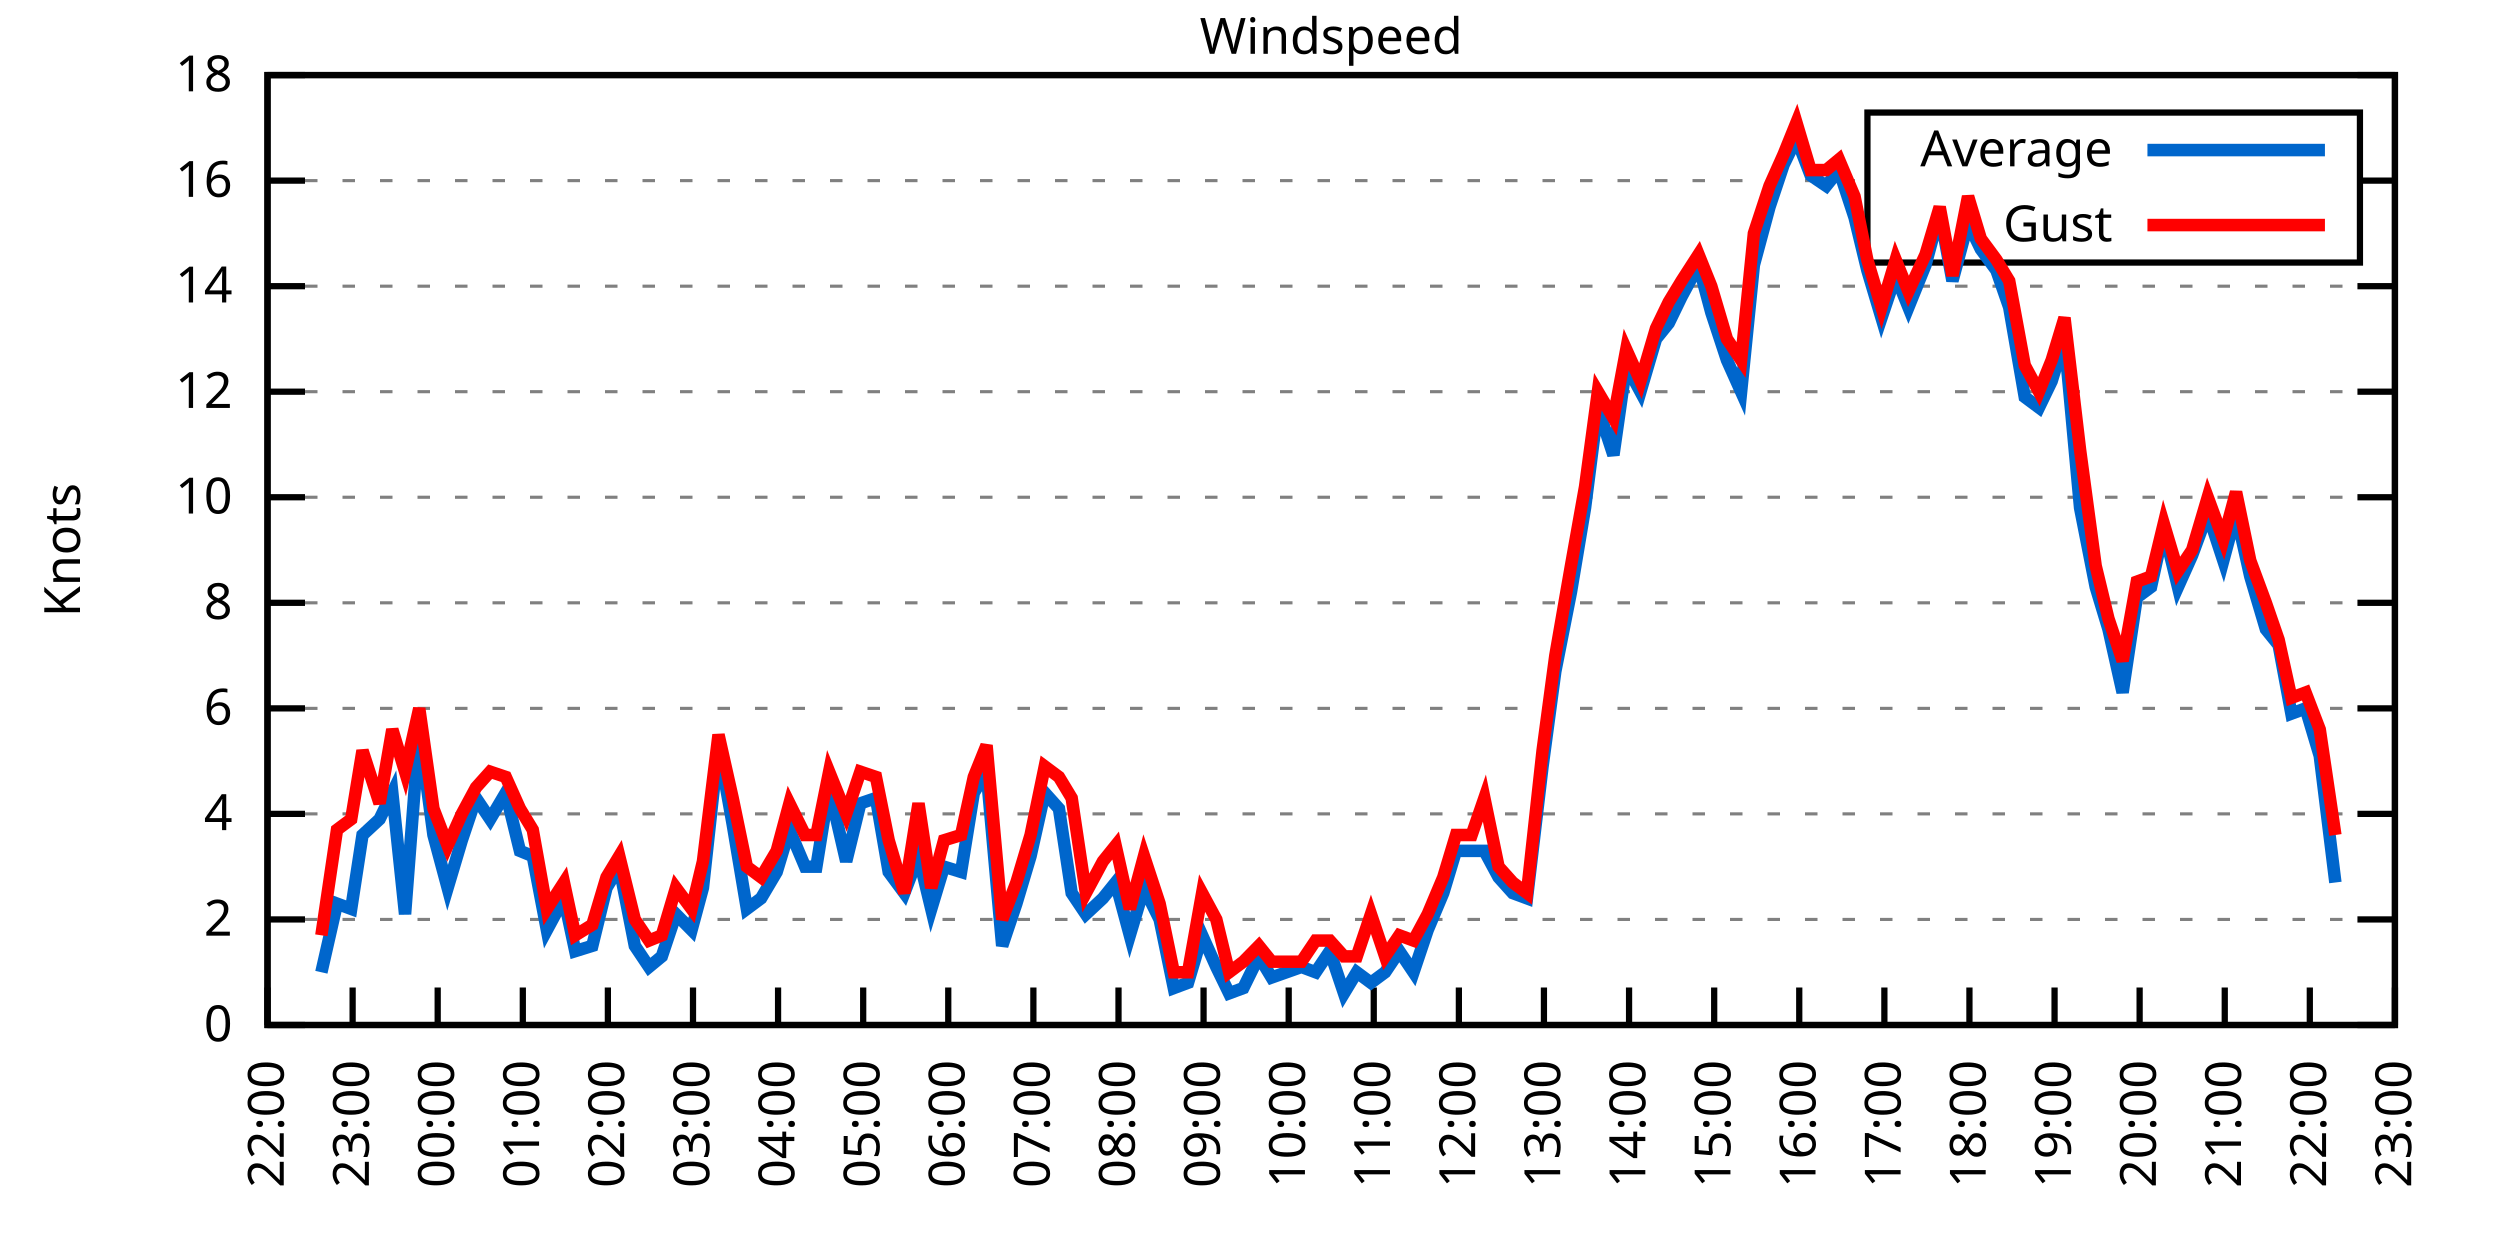
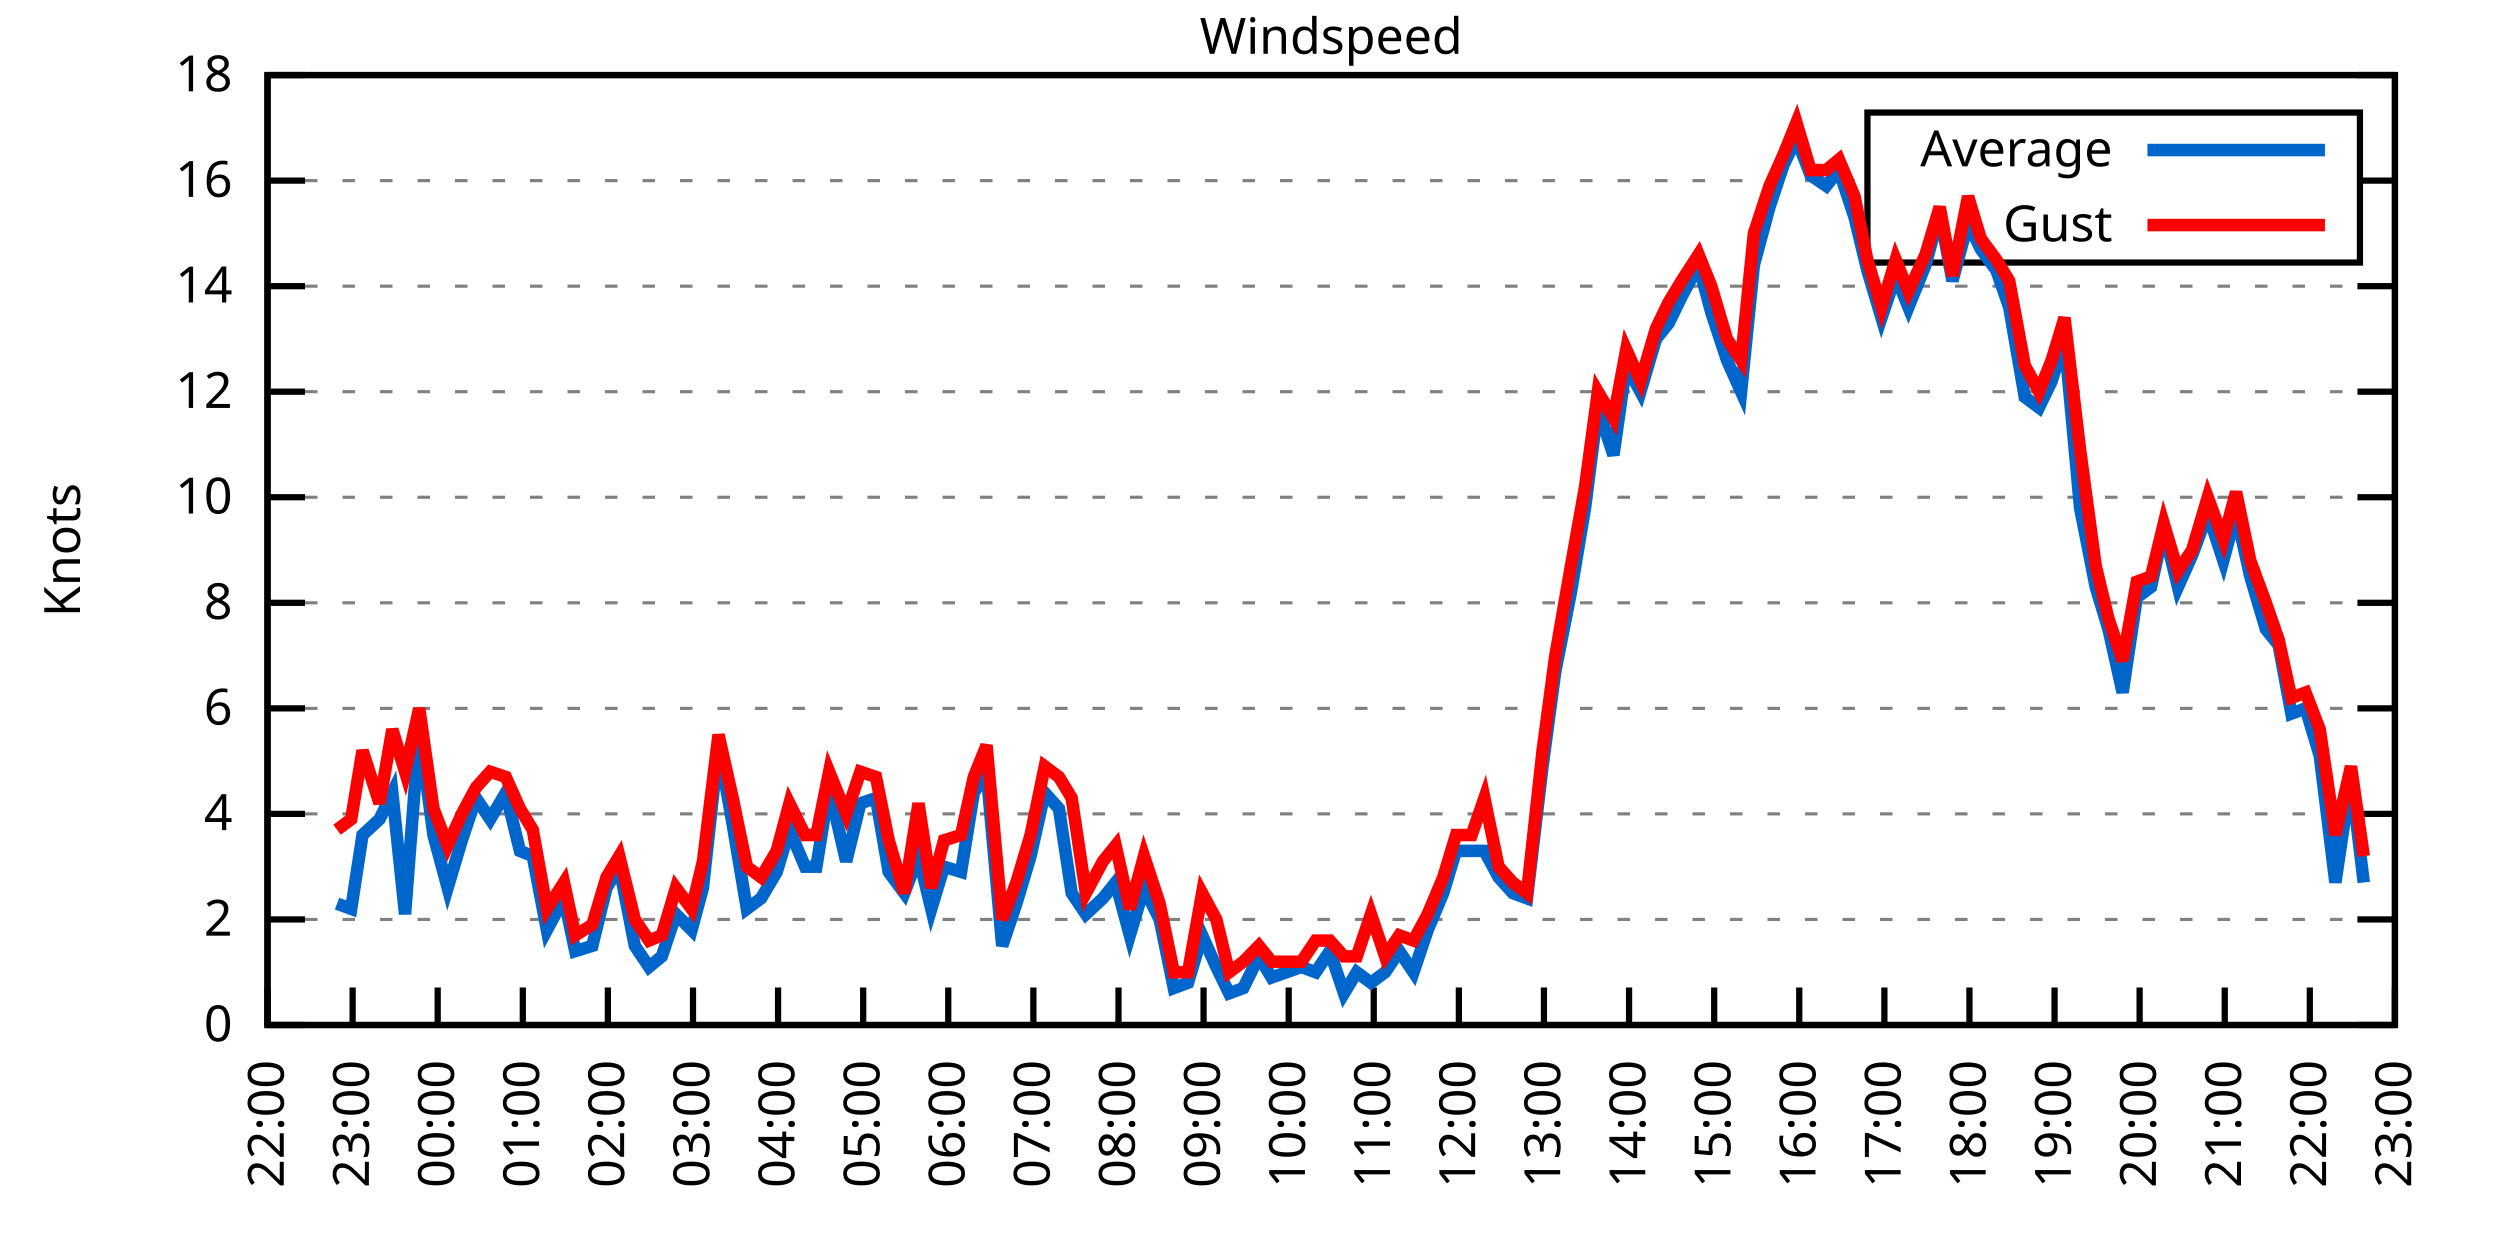
<svg xmlns="http://www.w3.org/2000/svg" xmlns:xlink="http://www.w3.org/1999/xlink" width="400" height="200" viewBox="0 0 400 200">
  <g id="gnuplot_canvas">
    <rect x="0" y="0" width="400" height="200" fill="none" />
    <defs>
      <circle id="gpDot" r="0.5" stroke-width="0.5" stroke="currentColor" />
      <path id="gpPt0" stroke-width="0.333" stroke="currentColor" d="M-1,0 h2 M0,-1 v2" />
      <path id="gpPt1" stroke-width="0.333" stroke="currentColor" d="M-1,-1 L1,1 M1,-1 L-1,1" />
      <path id="gpPt2" stroke-width="0.333" stroke="currentColor" d="M-1,0 L1,0 M0,-1 L0,1 M-1,-1 L1,1 M-1,1 L1,-1" />
      <rect id="gpPt3" stroke-width="0.333" stroke="currentColor" x="-1" y="-1" width="2" height="2" />
      <rect id="gpPt4" stroke-width="0.333" stroke="currentColor" fill="currentColor" x="-1" y="-1" width="2" height="2" />
      <circle id="gpPt5" stroke-width="0.333" stroke="currentColor" cx="0" cy="0" r="1" />
      <use xlink:href="#gpPt5" id="gpPt6" fill="currentColor" stroke="none" />
      <path id="gpPt7" stroke-width="0.333" stroke="currentColor" d="M0,-1.33 L-1.33,0.67 L1.33,0.67 z" />
      <use xlink:href="#gpPt7" id="gpPt8" fill="currentColor" stroke="none" />
      <use xlink:href="#gpPt7" id="gpPt9" stroke="currentColor" transform="rotate(180)" />
      <use xlink:href="#gpPt9" id="gpPt10" fill="currentColor" stroke="none" />
      <use xlink:href="#gpPt3" id="gpPt11" stroke="currentColor" transform="rotate(45)" />
      <use xlink:href="#gpPt11" id="gpPt12" fill="currentColor" stroke="none" />
      <path id="gpPt13" stroke-width="0.333" stroke="currentColor" d="M0,1.330 L1.265,0.411 L0.782,-1.067 L-0.782,-1.076 L-1.265,0.411 z" />
      <use xlink:href="#gpPt13" id="gpPt14" fill="currentColor" stroke="none" />
      <filter id="textbox" filterUnits="objectBoundingBox" x="0" y="0" height="1" width="1">
        <feFlood flood-color="white" flood-opacity="1" result="bgnd" />
        <feComposite in="SourceGraphic" in2="bgnd" operator="atop" />
      </filter>
      <filter id="greybox" filterUnits="objectBoundingBox" x="0" y="0" height="1" width="1">
        <feFlood flood-color="lightgrey" flood-opacity="1" result="grey" />
        <feComposite in="SourceGraphic" in2="grey" operator="atop" />
      </filter>
    </defs>
    <g fill="none" color="white" stroke="currentColor" stroke-width="1.00" stroke-linecap="butt" stroke-linejoin="miter">
</g>
    <g fill="none" color="black" stroke="currentColor" stroke-width="1.00" stroke-linecap="butt" stroke-linejoin="miter">
      <g stroke="none" shape-rendering="crispEdges">
        <polygon fill="rgb(255, 255, 255)" points="42.80,164.00 383.18,164.00 383.18,12.02 42.80,12.02 " />
      </g>
    </g>
    <g fill="none" color="black" stroke="currentColor" stroke-width="1.00" stroke-linecap="butt" stroke-linejoin="miter">
</g>
    <g fill="none" color="black" stroke="black" stroke-width="0.50" stroke-linecap="butt" stroke-linejoin="miter">
</g>
    <g fill="none" color="gray" stroke="currentColor" stroke-width="0.50" stroke-linecap="butt" stroke-linejoin="miter">
      <path stroke="gray" stroke-dasharray="2,4" class="gridline" d="M42.80,164.00 L383.19,164.00  " />
    </g>
    <g fill="none" color="gray" stroke="gray" stroke-width="1.00" stroke-linecap="butt" stroke-linejoin="miter">
</g>
    <g fill="none" color="black" stroke="currentColor" stroke-width="1.00" stroke-linecap="butt" stroke-linejoin="miter">
      <path stroke="black" d="M42.80,164.00 L48.80,164.00 M383.19,164.00 L377.19,164.00  " />
      <g transform="translate(37.20,166.60)" stroke="none" fill="black" font-family="Sans" font-size="8.00" text-anchor="end">
        <text>
          <tspan font-family="Sans"> 0</tspan>
        </text>
      </g>
    </g>
    <g fill="none" color="black" stroke="currentColor" stroke-width="1.00" stroke-linecap="butt" stroke-linejoin="miter">
</g>
    <g fill="none" color="black" stroke="black" stroke-width="0.50" stroke-linecap="butt" stroke-linejoin="miter">
</g>
    <g fill="none" color="gray" stroke="currentColor" stroke-width="0.50" stroke-linecap="butt" stroke-linejoin="miter">
      <path stroke="gray" stroke-dasharray="2,4" class="gridline" d="M42.80,147.11 L383.19,147.11  " />
    </g>
    <g fill="none" color="gray" stroke="gray" stroke-width="1.00" stroke-linecap="butt" stroke-linejoin="miter">
</g>
    <g fill="none" color="black" stroke="currentColor" stroke-width="1.00" stroke-linecap="butt" stroke-linejoin="miter">
      <path stroke="black" d="M42.80,147.11 L48.80,147.11 M383.19,147.11 L377.19,147.11  " />
      <g transform="translate(37.20,149.71)" stroke="none" fill="black" font-family="Sans" font-size="8.00" text-anchor="end">
        <text>
          <tspan font-family="Sans"> 2</tspan>
        </text>
      </g>
    </g>
    <g fill="none" color="black" stroke="currentColor" stroke-width="1.00" stroke-linecap="butt" stroke-linejoin="miter">
</g>
    <g fill="none" color="black" stroke="black" stroke-width="0.50" stroke-linecap="butt" stroke-linejoin="miter">
</g>
    <g fill="none" color="gray" stroke="currentColor" stroke-width="0.50" stroke-linecap="butt" stroke-linejoin="miter">
      <path stroke="gray" stroke-dasharray="2,4" class="gridline" d="M42.80,130.22 L383.19,130.22  " />
    </g>
    <g fill="none" color="gray" stroke="gray" stroke-width="1.00" stroke-linecap="butt" stroke-linejoin="miter">
</g>
    <g fill="none" color="black" stroke="currentColor" stroke-width="1.00" stroke-linecap="butt" stroke-linejoin="miter">
      <path stroke="black" d="M42.80,130.22 L48.80,130.22 M383.19,130.22 L377.19,130.22  " />
      <g transform="translate(37.20,132.82)" stroke="none" fill="black" font-family="Sans" font-size="8.00" text-anchor="end">
        <text>
          <tspan font-family="Sans"> 4</tspan>
        </text>
      </g>
    </g>
    <g fill="none" color="black" stroke="currentColor" stroke-width="1.00" stroke-linecap="butt" stroke-linejoin="miter">
</g>
    <g fill="none" color="black" stroke="black" stroke-width="0.50" stroke-linecap="butt" stroke-linejoin="miter">
</g>
    <g fill="none" color="gray" stroke="currentColor" stroke-width="0.50" stroke-linecap="butt" stroke-linejoin="miter">
      <path stroke="gray" stroke-dasharray="2,4" class="gridline" d="M42.80,113.34 L383.19,113.34  " />
    </g>
    <g fill="none" color="gray" stroke="gray" stroke-width="1.00" stroke-linecap="butt" stroke-linejoin="miter">
</g>
    <g fill="none" color="black" stroke="currentColor" stroke-width="1.00" stroke-linecap="butt" stroke-linejoin="miter">
      <path stroke="black" d="M42.80,113.34 L48.80,113.34 M383.19,113.34 L377.19,113.34  " />
      <g transform="translate(37.20,115.94)" stroke="none" fill="black" font-family="Sans" font-size="8.00" text-anchor="end">
        <text>
          <tspan font-family="Sans"> 6</tspan>
        </text>
      </g>
    </g>
    <g fill="none" color="black" stroke="currentColor" stroke-width="1.00" stroke-linecap="butt" stroke-linejoin="miter">
</g>
    <g fill="none" color="black" stroke="black" stroke-width="0.50" stroke-linecap="butt" stroke-linejoin="miter">
</g>
    <g fill="none" color="gray" stroke="currentColor" stroke-width="0.50" stroke-linecap="butt" stroke-linejoin="miter">
      <path stroke="gray" stroke-dasharray="2,4" class="gridline" d="M42.80,96.45 L383.19,96.45  " />
    </g>
    <g fill="none" color="gray" stroke="gray" stroke-width="1.00" stroke-linecap="butt" stroke-linejoin="miter">
</g>
    <g fill="none" color="black" stroke="currentColor" stroke-width="1.00" stroke-linecap="butt" stroke-linejoin="miter">
      <path stroke="black" d="M42.80,96.45 L48.80,96.45 M383.19,96.45 L377.19,96.45  " />
      <g transform="translate(37.20,99.05)" stroke="none" fill="black" font-family="Sans" font-size="8.00" text-anchor="end">
        <text>
          <tspan font-family="Sans"> 8</tspan>
        </text>
      </g>
    </g>
    <g fill="none" color="black" stroke="currentColor" stroke-width="1.00" stroke-linecap="butt" stroke-linejoin="miter">
</g>
    <g fill="none" color="black" stroke="black" stroke-width="0.50" stroke-linecap="butt" stroke-linejoin="miter">
</g>
    <g fill="none" color="gray" stroke="currentColor" stroke-width="0.50" stroke-linecap="butt" stroke-linejoin="miter">
      <path stroke="gray" stroke-dasharray="2,4" class="gridline" d="M42.80,79.56 L383.19,79.56  " />
    </g>
    <g fill="none" color="gray" stroke="gray" stroke-width="1.00" stroke-linecap="butt" stroke-linejoin="miter">
</g>
    <g fill="none" color="black" stroke="currentColor" stroke-width="1.00" stroke-linecap="butt" stroke-linejoin="miter">
      <path stroke="black" d="M42.80,79.56 L48.80,79.56 M383.19,79.56 L377.19,79.56  " />
      <g transform="translate(37.20,82.16)" stroke="none" fill="black" font-family="Sans" font-size="8.00" text-anchor="end">
        <text>
          <tspan font-family="Sans"> 10</tspan>
        </text>
      </g>
    </g>
    <g fill="none" color="black" stroke="currentColor" stroke-width="1.00" stroke-linecap="butt" stroke-linejoin="miter">
</g>
    <g fill="none" color="black" stroke="black" stroke-width="0.50" stroke-linecap="butt" stroke-linejoin="miter">
</g>
    <g fill="none" color="gray" stroke="currentColor" stroke-width="0.50" stroke-linecap="butt" stroke-linejoin="miter">
      <path stroke="gray" stroke-dasharray="2,4" class="gridline" d="M42.80,62.67 L383.19,62.67  " />
    </g>
    <g fill="none" color="gray" stroke="gray" stroke-width="1.00" stroke-linecap="butt" stroke-linejoin="miter">
</g>
    <g fill="none" color="black" stroke="currentColor" stroke-width="1.00" stroke-linecap="butt" stroke-linejoin="miter">
      <path stroke="black" d="M42.80,62.67 L48.80,62.67 M383.19,62.67 L377.19,62.67  " />
      <g transform="translate(37.20,65.27)" stroke="none" fill="black" font-family="Sans" font-size="8.00" text-anchor="end">
        <text>
          <tspan font-family="Sans"> 12</tspan>
        </text>
      </g>
    </g>
    <g fill="none" color="black" stroke="currentColor" stroke-width="1.00" stroke-linecap="butt" stroke-linejoin="miter">
</g>
    <g fill="none" color="black" stroke="black" stroke-width="0.50" stroke-linecap="butt" stroke-linejoin="miter">
</g>
    <g fill="none" color="gray" stroke="currentColor" stroke-width="0.50" stroke-linecap="butt" stroke-linejoin="miter">
      <path stroke="gray" stroke-dasharray="2,4" class="gridline" d="M42.80,45.79 L383.19,45.79  " />
    </g>
    <g fill="none" color="gray" stroke="gray" stroke-width="1.00" stroke-linecap="butt" stroke-linejoin="miter">
</g>
    <g fill="none" color="black" stroke="currentColor" stroke-width="1.00" stroke-linecap="butt" stroke-linejoin="miter">
      <path stroke="black" d="M42.80,45.79 L48.80,45.79 M383.19,45.79 L377.19,45.79  " />
      <g transform="translate(37.20,48.39)" stroke="none" fill="black" font-family="Sans" font-size="8.00" text-anchor="end">
        <text>
          <tspan font-family="Sans"> 14</tspan>
        </text>
      </g>
    </g>
    <g fill="none" color="black" stroke="currentColor" stroke-width="1.00" stroke-linecap="butt" stroke-linejoin="miter">
</g>
    <g fill="none" color="black" stroke="black" stroke-width="0.50" stroke-linecap="butt" stroke-linejoin="miter">
</g>
    <g fill="none" color="gray" stroke="currentColor" stroke-width="0.50" stroke-linecap="butt" stroke-linejoin="miter">
      <path stroke="gray" stroke-dasharray="2,4" class="gridline" d="M42.80,28.90 L298.79,28.90 M377.59,28.90 L383.19,28.90  " />
    </g>
    <g fill="none" color="gray" stroke="gray" stroke-width="1.00" stroke-linecap="butt" stroke-linejoin="miter">
</g>
    <g fill="none" color="black" stroke="currentColor" stroke-width="1.00" stroke-linecap="butt" stroke-linejoin="miter">
      <path stroke="black" d="M42.80,28.90 L48.80,28.90 M383.19,28.90 L377.19,28.90  " />
      <g transform="translate(37.20,31.50)" stroke="none" fill="black" font-family="Sans" font-size="8.00" text-anchor="end">
        <text>
          <tspan font-family="Sans"> 16</tspan>
        </text>
      </g>
    </g>
    <g fill="none" color="black" stroke="currentColor" stroke-width="1.00" stroke-linecap="butt" stroke-linejoin="miter">
</g>
    <g fill="none" color="black" stroke="black" stroke-width="0.50" stroke-linecap="butt" stroke-linejoin="miter">
</g>
    <g fill="none" color="gray" stroke="currentColor" stroke-width="0.50" stroke-linecap="butt" stroke-linejoin="miter">
      <path stroke="gray" stroke-dasharray="2,4" class="gridline" d="M42.80,12.01 L383.19,12.01  " />
    </g>
    <g fill="none" color="gray" stroke="gray" stroke-width="1.00" stroke-linecap="butt" stroke-linejoin="miter">
</g>
    <g fill="none" color="black" stroke="currentColor" stroke-width="1.00" stroke-linecap="butt" stroke-linejoin="miter">
      <path stroke="black" d="M42.80,12.01 L48.80,12.01 M383.19,12.01 L377.19,12.01  " />
      <g transform="translate(37.20,14.61)" stroke="none" fill="black" font-family="Sans" font-size="8.00" text-anchor="end">
        <text>
          <tspan font-family="Sans"> 18</tspan>
        </text>
      </g>
    </g>
    <g fill="none" color="black" stroke="currentColor" stroke-width="1.00" stroke-linecap="butt" stroke-linejoin="miter">
      <path stroke="black" d="M42.80,164.00 L42.80,158.00  " />
      <g transform="translate(45.40,169.60) rotate(270.00)" stroke="none" fill="black" font-family="Sans" font-size="8.00" text-anchor="end">
        <text>
          <tspan font-family="Sans">22:00</tspan>
        </text>
      </g>
    </g>
    <g fill="none" color="black" stroke="currentColor" stroke-width="1.00" stroke-linecap="butt" stroke-linejoin="miter">
      <path stroke="black" d="M56.42,164.00 L56.42,158.00  " />
      <g transform="translate(59.02,169.60) rotate(270.00)" stroke="none" fill="black" font-family="Sans" font-size="8.00" text-anchor="end">
        <text>
          <tspan font-family="Sans">23:00</tspan>
        </text>
      </g>
    </g>
    <g fill="none" color="black" stroke="currentColor" stroke-width="1.00" stroke-linecap="butt" stroke-linejoin="miter">
      <path stroke="black" d="M70.03,164.00 L70.03,158.00  " />
      <g transform="translate(72.63,169.60) rotate(270.00)" stroke="none" fill="black" font-family="Sans" font-size="8.00" text-anchor="end">
        <text>
          <tspan font-family="Sans">00:00</tspan>
        </text>
      </g>
    </g>
    <g fill="none" color="black" stroke="currentColor" stroke-width="1.00" stroke-linecap="butt" stroke-linejoin="miter">
      <path stroke="black" d="M83.65,164.00 L83.65,158.00  " />
      <g transform="translate(86.25,169.60) rotate(270.00)" stroke="none" fill="black" font-family="Sans" font-size="8.00" text-anchor="end">
        <text>
          <tspan font-family="Sans">01:00</tspan>
        </text>
      </g>
    </g>
    <g fill="none" color="black" stroke="currentColor" stroke-width="1.00" stroke-linecap="butt" stroke-linejoin="miter">
      <path stroke="black" d="M97.26,164.00 L97.26,158.00  " />
      <g transform="translate(99.86,169.60) rotate(270.00)" stroke="none" fill="black" font-family="Sans" font-size="8.00" text-anchor="end">
        <text>
          <tspan font-family="Sans">02:00</tspan>
        </text>
      </g>
    </g>
    <g fill="none" color="black" stroke="currentColor" stroke-width="1.00" stroke-linecap="butt" stroke-linejoin="miter">
      <path stroke="black" d="M110.88,164.00 L110.88,158.00  " />
      <g transform="translate(113.48,169.60) rotate(270.00)" stroke="none" fill="black" font-family="Sans" font-size="8.00" text-anchor="end">
        <text>
          <tspan font-family="Sans">03:00</tspan>
        </text>
      </g>
    </g>
    <g fill="none" color="black" stroke="currentColor" stroke-width="1.00" stroke-linecap="butt" stroke-linejoin="miter">
      <path stroke="black" d="M124.49,164.00 L124.49,158.00  " />
      <g transform="translate(127.09,169.60) rotate(270.00)" stroke="none" fill="black" font-family="Sans" font-size="8.00" text-anchor="end">
        <text>
          <tspan font-family="Sans">04:00</tspan>
        </text>
      </g>
    </g>
    <g fill="none" color="black" stroke="currentColor" stroke-width="1.00" stroke-linecap="butt" stroke-linejoin="miter">
      <path stroke="black" d="M138.11,164.00 L138.11,158.00  " />
      <g transform="translate(140.71,169.60) rotate(270.00)" stroke="none" fill="black" font-family="Sans" font-size="8.00" text-anchor="end">
        <text>
          <tspan font-family="Sans">05:00</tspan>
        </text>
      </g>
    </g>
    <g fill="none" color="black" stroke="currentColor" stroke-width="1.00" stroke-linecap="butt" stroke-linejoin="miter">
      <path stroke="black" d="M151.72,164.00 L151.72,158.00  " />
      <g transform="translate(154.32,169.60) rotate(270.00)" stroke="none" fill="black" font-family="Sans" font-size="8.00" text-anchor="end">
        <text>
          <tspan font-family="Sans">06:00</tspan>
        </text>
      </g>
    </g>
    <g fill="none" color="black" stroke="currentColor" stroke-width="1.00" stroke-linecap="butt" stroke-linejoin="miter">
      <path stroke="black" d="M165.34,164.00 L165.34,158.00  " />
      <g transform="translate(167.94,169.60) rotate(270.00)" stroke="none" fill="black" font-family="Sans" font-size="8.00" text-anchor="end">
        <text>
          <tspan font-family="Sans">07:00</tspan>
        </text>
      </g>
    </g>
    <g fill="none" color="black" stroke="currentColor" stroke-width="1.00" stroke-linecap="butt" stroke-linejoin="miter">
      <path stroke="black" d="M178.96,164.00 L178.96,158.00  " />
      <g transform="translate(181.56,169.60) rotate(270.00)" stroke="none" fill="black" font-family="Sans" font-size="8.00" text-anchor="end">
        <text>
          <tspan font-family="Sans">08:00</tspan>
        </text>
      </g>
    </g>
    <g fill="none" color="black" stroke="currentColor" stroke-width="1.00" stroke-linecap="butt" stroke-linejoin="miter">
      <path stroke="black" d="M192.57,164.00 L192.57,158.00  " />
      <g transform="translate(195.17,169.60) rotate(270.00)" stroke="none" fill="black" font-family="Sans" font-size="8.00" text-anchor="end">
        <text>
          <tspan font-family="Sans">09:00</tspan>
        </text>
      </g>
    </g>
    <g fill="none" color="black" stroke="currentColor" stroke-width="1.00" stroke-linecap="butt" stroke-linejoin="miter">
      <path stroke="black" d="M206.19,164.00 L206.19,158.00  " />
      <g transform="translate(208.79,169.60) rotate(270.00)" stroke="none" fill="black" font-family="Sans" font-size="8.00" text-anchor="end">
        <text>
          <tspan font-family="Sans">10:00</tspan>
        </text>
      </g>
    </g>
    <g fill="none" color="black" stroke="currentColor" stroke-width="1.00" stroke-linecap="butt" stroke-linejoin="miter">
      <path stroke="black" d="M219.80,164.00 L219.80,158.00  " />
      <g transform="translate(222.40,169.60) rotate(270.00)" stroke="none" fill="black" font-family="Sans" font-size="8.00" text-anchor="end">
        <text>
          <tspan font-family="Sans">11:00</tspan>
        </text>
      </g>
    </g>
    <g fill="none" color="black" stroke="currentColor" stroke-width="1.00" stroke-linecap="butt" stroke-linejoin="miter">
      <path stroke="black" d="M233.42,164.00 L233.42,158.00  " />
      <g transform="translate(236.02,169.60) rotate(270.00)" stroke="none" fill="black" font-family="Sans" font-size="8.00" text-anchor="end">
        <text>
          <tspan font-family="Sans">12:00</tspan>
        </text>
      </g>
    </g>
    <g fill="none" color="black" stroke="currentColor" stroke-width="1.00" stroke-linecap="butt" stroke-linejoin="miter">
      <path stroke="black" d="M247.03,164.00 L247.03,158.00  " />
      <g transform="translate(249.63,169.60) rotate(270.00)" stroke="none" fill="black" font-family="Sans" font-size="8.00" text-anchor="end">
        <text>
          <tspan font-family="Sans">13:00</tspan>
        </text>
      </g>
    </g>
    <g fill="none" color="black" stroke="currentColor" stroke-width="1.00" stroke-linecap="butt" stroke-linejoin="miter">
      <path stroke="black" d="M260.65,164.00 L260.65,158.00  " />
      <g transform="translate(263.25,169.60) rotate(270.00)" stroke="none" fill="black" font-family="Sans" font-size="8.00" text-anchor="end">
        <text>
          <tspan font-family="Sans">14:00</tspan>
        </text>
      </g>
    </g>
    <g fill="none" color="black" stroke="currentColor" stroke-width="1.00" stroke-linecap="butt" stroke-linejoin="miter">
      <path stroke="black" d="M274.27,164.00 L274.27,158.00  " />
      <g transform="translate(276.87,169.60) rotate(270.00)" stroke="none" fill="black" font-family="Sans" font-size="8.00" text-anchor="end">
        <text>
          <tspan font-family="Sans">15:00</tspan>
        </text>
      </g>
    </g>
    <g fill="none" color="black" stroke="currentColor" stroke-width="1.00" stroke-linecap="butt" stroke-linejoin="miter">
      <path stroke="black" d="M287.88,164.00 L287.88,158.00  " />
      <g transform="translate(290.48,169.60) rotate(270.00)" stroke="none" fill="black" font-family="Sans" font-size="8.00" text-anchor="end">
        <text>
          <tspan font-family="Sans">16:00</tspan>
        </text>
      </g>
    </g>
    <g fill="none" color="black" stroke="currentColor" stroke-width="1.00" stroke-linecap="butt" stroke-linejoin="miter">
      <path stroke="black" d="M301.50,164.00 L301.50,158.00  " />
      <g transform="translate(304.10,169.60) rotate(270.00)" stroke="none" fill="black" font-family="Sans" font-size="8.00" text-anchor="end">
        <text>
          <tspan font-family="Sans">17:00</tspan>
        </text>
      </g>
    </g>
    <g fill="none" color="black" stroke="currentColor" stroke-width="1.00" stroke-linecap="butt" stroke-linejoin="miter">
      <path stroke="black" d="M315.11,164.00 L315.11,158.00  " />
      <g transform="translate(317.71,169.60) rotate(270.00)" stroke="none" fill="black" font-family="Sans" font-size="8.00" text-anchor="end">
        <text>
          <tspan font-family="Sans">18:00</tspan>
        </text>
      </g>
    </g>
    <g fill="none" color="black" stroke="currentColor" stroke-width="1.00" stroke-linecap="butt" stroke-linejoin="miter">
      <path stroke="black" d="M328.73,164.00 L328.73,158.00  " />
      <g transform="translate(331.33,169.60) rotate(270.00)" stroke="none" fill="black" font-family="Sans" font-size="8.00" text-anchor="end">
        <text>
          <tspan font-family="Sans">19:00</tspan>
        </text>
      </g>
    </g>
    <g fill="none" color="black" stroke="currentColor" stroke-width="1.00" stroke-linecap="butt" stroke-linejoin="miter">
      <path stroke="black" d="M342.34,164.00 L342.34,158.00  " />
      <g transform="translate(344.94,169.60) rotate(270.00)" stroke="none" fill="black" font-family="Sans" font-size="8.00" text-anchor="end">
        <text>
          <tspan font-family="Sans">20:00</tspan>
        </text>
      </g>
    </g>
    <g fill="none" color="black" stroke="currentColor" stroke-width="1.00" stroke-linecap="butt" stroke-linejoin="miter">
      <path stroke="black" d="M355.96,164.00 L355.96,158.00  " />
      <g transform="translate(358.56,169.60) rotate(270.00)" stroke="none" fill="black" font-family="Sans" font-size="8.00" text-anchor="end">
        <text>
          <tspan font-family="Sans">21:00</tspan>
        </text>
      </g>
    </g>
    <g fill="none" color="black" stroke="currentColor" stroke-width="1.00" stroke-linecap="butt" stroke-linejoin="miter">
      <path stroke="black" d="M369.57,164.00 L369.57,158.00  " />
      <g transform="translate(372.17,169.60) rotate(270.00)" stroke="none" fill="black" font-family="Sans" font-size="8.00" text-anchor="end">
        <text>
          <tspan font-family="Sans">22:00</tspan>
        </text>
      </g>
    </g>
    <g fill="none" color="black" stroke="currentColor" stroke-width="1.00" stroke-linecap="butt" stroke-linejoin="miter">
      <path stroke="black" d="M383.19,164.00 L383.19,158.00  " />
      <g transform="translate(385.79,169.60) rotate(270.00)" stroke="none" fill="black" font-family="Sans" font-size="8.00" text-anchor="end">
        <text>
          <tspan font-family="Sans">23:00</tspan>
        </text>
      </g>
    </g>
    <g fill="none" color="black" stroke="currentColor" stroke-width="1.00" stroke-linecap="butt" stroke-linejoin="miter">
</g>
    <g fill="none" color="black" stroke="currentColor" stroke-width="1.00" stroke-linecap="butt" stroke-linejoin="miter">
      <path stroke="black" d="M42.80,12.01 L42.80,164.00 L383.19,164.00 L383.19,12.01 L42.80,12.01 Z  " />
    </g>
    <g fill="none" color="black" stroke="currentColor" stroke-width="1.00" stroke-linecap="butt" stroke-linejoin="miter">
</g>
    <g fill="none" color="black" stroke="currentColor" stroke-width="1.00" stroke-linecap="butt" stroke-linejoin="miter">
      <path stroke="black" d="M298.79,42.01 L298.79,18.01 L377.59,18.01 L377.59,42.01 L298.79,42.01 Z  " />
    </g>
    <g id="Windspeed_plot_1">
      <g fill="none" color="white" stroke="black" stroke-width="2.00" stroke-linecap="butt" stroke-linejoin="miter">
</g>
      <g fill="none" color="black" stroke="currentColor" stroke-width="2.00" stroke-linecap="butt" stroke-linejoin="miter">
        <g transform="translate(337.99,26.61)" stroke="none" fill="black" font-family="Sans" font-size="8.00" text-anchor="end">
          <text>
            <tspan font-family="Sans">Average</tspan>
          </text>
        </g>
      </g>
      <g fill="none" color="black" stroke="currentColor" stroke-width="2.00" stroke-linecap="butt" stroke-linejoin="miter">
-         <path stroke="rgb(  0, 102, 204)" d="M343.59,24.01 L371.99,24.01 M51.42,155.56 L53.92,144.58 L56.19,145.42 L58.00,133.60 L60.73,131.07 L62.77,126.85   L64.81,146.27 L67.08,116.71 L69.35,133.60 L71.62,142.05 L73.89,134.45 L76.16,127.69 L78.43,131.07 L80.92,126.85   L83.19,136.14 L85.24,136.98 L87.50,148.80 L90.23,143.73 L92.04,152.18 L94.77,151.33 L97.04,142.05 L99.08,138.67   L101.57,151.33 L103.84,154.71 L105.89,153.02 L108.15,146.27 L110.65,148.80 L112.47,142.05 L114.96,119.25 L117.23,131.91   L119.50,145.42 L121.77,143.73 L124.27,139.51 L126.31,132.76 L128.81,138.67 L130.62,138.67 L132.66,126.00 L135.39,137.82   L137.66,128.54 L140.15,127.69 L142.19,139.51 L144.69,142.89 L146.96,136.98 L149.00,145.42 L151.04,138.67 L153.77,139.51   L155.81,126.85 L157.85,123.47 L160.35,151.33 L162.62,144.58 L164.89,136.98 L167.16,126.85 L169.43,129.38 L171.47,142.89   L173.74,146.27 L176.46,143.73 L178.50,141.20 L180.77,149.65 L183.04,142.05 L185.54,147.11 L187.81,158.09 L190.08,157.24   L192.34,149.65 L194.61,154.71 L196.66,158.93 L198.93,158.09 L201.42,153.02 L203.46,156.40 L208.23,154.71 L210.50,155.56   L212.77,152.18 L215.04,158.93 L217.08,155.56 L219.35,157.24 L221.62,155.56 L223.89,152.18 L226.16,155.56 L228.43,148.80   L230.92,142.89 L232.96,136.14 L235.46,136.14 L237.50,136.14 L239.77,140.36 L242.04,142.89 L244.31,143.73 L246.81,122.62   L248.85,107.43 L251.35,94.76 L253.61,81.25 L255.66,65.21 L258.15,72.81 L260.20,58.45 L262.47,62.67 L264.96,54.23   L267.00,51.70 L269.05,47.47 L271.77,42.41 L273.81,50.01 L276.31,57.61 L278.58,62.67 L280.62,42.41 L283.12,33.12   L285.38,26.36 L287.43,22.14 L289.70,28.05 L292.19,29.74 L294.23,27.21 L296.73,34.81 L298.77,43.25 L301.04,50.85   L303.31,44.10 L305.35,49.16 L308.08,42.41 L310.35,33.96 L312.39,44.94 L314.89,35.65 L316.93,39.87 L319.42,43.25   L321.47,49.16 L323.96,63.52 L326.23,65.21 L328.27,60.98 L330.32,54.23 L332.81,81.25 L335.31,93.92 L337.35,100.67   L339.62,110.80 L341.89,95.60 L344.16,93.92 L346.20,84.63 L348.47,93.92 L350.74,88.85 L353.24,82.09 L355.73,89.69   L357.77,82.09 L360.04,92.23 L362.54,100.67 L364.58,103.20 L366.62,114.18 L368.89,113.34 L371.16,120.94 L373.66,141.20    " />
+         <path stroke="rgb(  0, 102, 204)" d="M343.59,24.01 L371.99,24.01 M53.92,144.58 L56.19,145.42 L58.00,133.60 L60.73,131.07 L62.77,126.85 L64.81,146.27   L67.08,116.71 L69.35,133.60 L71.62,142.05 L73.89,134.45 L76.16,127.69 L78.43,131.07 L80.92,126.85 L83.19,136.14   L85.24,136.98 L87.50,148.80 L90.23,143.73 L92.04,152.18 L94.77,151.33 L97.04,142.05 L99.08,138.67 L101.57,151.33   L103.84,154.71 L105.89,153.02 L108.15,146.27 L110.65,148.80 L112.47,142.05 L114.96,119.25 L117.23,131.91 L119.50,145.42   L121.77,143.73 L124.27,139.51 L126.31,132.76 L128.81,138.67 L130.62,138.67 L132.66,126.00 L135.39,137.82 L137.66,128.54   L140.15,127.69 L142.19,139.51 L144.69,142.89 L146.96,136.98 L149.00,145.42 L151.04,138.67 L153.77,139.51 L155.81,126.85   L157.85,123.47 L160.35,151.33 L162.62,144.58 L164.89,136.98 L167.16,126.85 L169.43,129.38 L171.47,142.89 L173.74,146.27   L176.46,143.73 L178.50,141.20 L180.77,149.65 L183.04,142.05 L185.54,147.11 L187.81,158.09 L190.08,157.24 L192.34,149.65   L194.61,154.71 L196.66,158.93 L198.93,158.09 L201.42,153.02 L203.46,156.40 L208.23,154.71 L210.50,155.56 L212.77,152.18   L215.04,158.93 L217.08,155.56 L219.35,157.24 L221.62,155.56 L223.89,152.18 L226.16,155.56 L228.43,148.80 L230.92,142.89   L232.96,136.14 L235.46,136.14 L237.50,136.14 L239.77,140.36 L242.04,142.89 L244.31,143.73 L246.81,122.62 L248.85,107.43   L251.35,94.76 L253.61,81.25 L255.66,65.21 L258.15,72.81 L260.20,58.45 L262.47,62.67 L264.96,54.23 L267.00,51.70   L269.05,47.47 L271.77,42.41 L273.81,50.01 L276.31,57.61 L278.58,62.67 L280.62,42.41 L283.12,33.12 L285.38,26.36   L287.43,22.14 L289.70,28.05 L292.19,29.74 L294.23,27.21 L296.73,34.81 L298.77,43.25 L301.04,50.85 L303.31,44.10   L305.35,49.16 L308.08,42.41 L310.35,33.96 L312.39,44.94 L314.89,35.65 L316.93,39.87 L319.42,43.25 L321.47,49.16   L323.96,63.52 L326.23,65.21 L328.27,60.98 L330.32,54.23 L332.81,81.25 L335.31,93.92 L337.35,100.67 L339.62,110.80   L341.89,95.60 L344.16,93.92 L346.20,84.63 L348.47,93.92 L350.74,88.85 L353.24,82.09 L355.73,89.69 L357.77,82.09   L360.04,92.23 L362.54,100.67 L364.58,103.20 L366.62,114.18 L368.89,113.34 L371.16,120.94 L373.66,141.20 L376.16,124.31   L378.20,141.20  " />
      </g>
    </g>
    <g id="Windspeed_plot_2">
      <g fill="none" color="black" stroke="currentColor" stroke-width="2.00" stroke-linecap="butt" stroke-linejoin="miter">
        <g transform="translate(337.99,38.61)" stroke="none" fill="black" font-family="Sans" font-size="8.00" text-anchor="end">
          <text>
            <tspan font-family="Sans">Gust</tspan>
          </text>
        </g>
      </g>
      <g fill="none" color="black" stroke="currentColor" stroke-width="2.00" stroke-linecap="butt" stroke-linejoin="miter">
-         <path stroke="rgb(255,   0,   0)" d="M343.59,36.01 L371.99,36.01 M51.42,149.65 L53.92,132.76 L56.19,131.07 L58.00,120.09 L60.73,128.54 L62.77,116.71   L64.81,123.47 L67.08,113.34 L69.35,129.38 L71.62,135.29 L73.89,130.22 L76.16,126.00 L78.43,123.47 L80.92,124.31   L83.19,129.38 L85.24,132.76 L87.50,145.42 L90.23,141.20 L92.04,149.65 L94.77,147.96 L97.04,140.36 L99.08,136.98   L101.57,147.11 L103.84,150.49 L105.89,149.65 L108.15,142.05 L110.65,145.42 L112.47,137.82 L114.96,117.56 L117.23,127.69   L119.50,138.67 L121.77,140.36 L124.27,136.14 L126.31,128.54 L128.81,133.60 L130.62,133.60 L132.66,123.47 L135.39,130.22   L137.66,123.47 L140.15,124.31 L142.19,134.45 L144.69,142.89 L146.96,128.54 L149.00,142.05 L151.04,134.45 L153.77,133.60   L155.81,124.31 L157.85,119.25 L160.35,147.11 L162.62,141.20 L164.89,133.60 L167.16,122.62 L169.43,124.31 L171.47,127.69   L173.74,142.89 L176.46,137.82 L178.50,135.29 L180.77,145.42 L183.04,136.98 L185.54,144.58 L187.81,155.56 L190.08,155.56   L192.34,142.89 L194.61,147.11 L196.66,155.56 L198.93,153.87 L201.42,151.33 L203.46,153.87 L208.23,153.87 L210.50,150.49   L212.77,150.49 L215.04,153.02 L217.08,153.02 L219.35,146.27 L221.62,153.02 L223.89,149.65 L226.16,150.49 L228.43,146.27   L230.92,140.36 L232.96,133.60 L235.46,133.60 L237.50,127.69 L239.77,138.67 L242.04,141.20 L244.31,142.89 L246.81,120.09   L248.85,104.89 L251.35,90.54 L253.61,77.87 L255.66,62.67 L258.15,66.90 L260.20,55.92 L262.47,60.98 L264.96,52.54   L267.00,48.32 L269.05,44.94 L271.77,40.72 L273.81,45.79 L276.31,54.23 L278.58,57.61 L280.62,37.34 L283.12,29.74   L285.38,24.68 L287.43,19.61 L289.70,27.21 L292.19,27.21 L294.23,25.52 L296.73,31.43 L298.77,41.56 L301.04,49.16   L303.31,41.56 L305.35,46.63 L308.08,40.72 L310.35,33.12 L312.39,44.10 L314.89,31.43 L316.93,38.19 L319.42,41.56   L321.47,44.94 L323.96,58.45 L326.23,62.67 L328.27,57.61 L330.32,50.85 L332.81,71.96 L335.31,90.54 L337.35,98.98   L339.62,105.74 L341.89,93.07 L344.16,92.23 L346.20,83.78 L348.47,91.38 L350.74,88.00 L353.24,79.56 L355.73,86.32   L357.77,78.72 L360.04,89.69 L362.54,96.45 L364.58,102.36 L366.62,111.65 L368.89,110.80 L371.16,116.71 L373.66,133.60    " />
+         <path stroke="rgb(255,   0,   0)" d="M343.59,36.01 L371.99,36.01 M53.92,132.76 L56.19,131.07 L58.00,120.09 L60.73,128.54 L62.77,116.71 L64.81,123.47   L67.08,113.34 L69.35,129.38 L71.62,135.29 L73.89,130.22 L76.16,126.00 L78.43,123.47 L80.92,124.31 L83.19,129.38   L85.24,132.76 L87.50,145.42 L90.23,141.20 L92.04,149.65 L94.77,147.96 L97.04,140.36 L99.08,136.98 L101.57,147.11   L103.84,150.49 L105.89,149.65 L108.15,142.05 L110.65,145.42 L112.47,137.82 L114.96,117.56 L117.23,127.69 L119.50,138.67   L121.77,140.36 L124.27,136.14 L126.31,128.54 L128.81,133.60 L130.62,133.60 L132.66,123.47 L135.39,130.22 L137.66,123.47   L140.15,124.31 L142.19,134.45 L144.69,142.89 L146.96,128.54 L149.00,142.05 L151.04,134.45 L153.77,133.60 L155.81,124.31   L157.85,119.25 L160.35,147.11 L162.62,141.20 L164.89,133.60 L167.16,122.62 L169.43,124.31 L171.47,127.69 L173.74,142.89   L176.46,137.82 L178.50,135.29 L180.77,145.42 L183.04,136.98 L185.54,144.58 L187.81,155.56 L190.08,155.56 L192.34,142.89   L194.61,147.11 L196.66,155.56 L198.93,153.87 L201.42,151.33 L203.46,153.87 L208.23,153.87 L210.50,150.49 L212.77,150.49   L215.04,153.02 L217.08,153.02 L219.35,146.27 L221.62,153.02 L223.89,149.65 L226.16,150.49 L228.43,146.27 L230.92,140.36   L232.96,133.60 L235.46,133.60 L237.50,127.69 L239.77,138.67 L242.04,141.20 L244.31,142.89 L246.81,120.09 L248.85,104.89   L251.35,90.54 L253.61,77.87 L255.66,62.67 L258.15,66.90 L260.20,55.92 L262.47,60.98 L264.96,52.54 L267.00,48.32   L269.05,44.94 L271.77,40.72 L273.81,45.79 L276.31,54.23 L278.58,57.61 L280.62,37.34 L283.12,29.74 L285.38,24.68   L287.43,19.61 L289.70,27.21 L292.19,27.21 L294.23,25.52 L296.73,31.43 L298.77,41.56 L301.04,49.16 L303.31,41.56   L305.35,46.63 L308.08,40.72 L310.35,33.12 L312.39,44.10 L314.89,31.43 L316.93,38.19 L319.42,41.56 L321.47,44.94   L323.96,58.45 L326.23,62.67 L328.27,57.61 L330.32,50.85 L332.81,71.96 L335.31,90.54 L337.35,98.98 L339.62,105.74   L341.89,93.07 L344.16,92.23 L346.20,83.78 L348.47,91.38 L350.74,88.00 L353.24,79.56 L355.73,86.32 L357.77,78.72   L360.04,89.69 L362.54,96.45 L364.58,102.36 L366.62,111.65 L368.89,110.80 L371.16,116.71 L373.66,133.60 L376.16,122.62   L378.20,136.98  " />
      </g>
    </g>
    <g fill="none" color="black" stroke="currentColor" stroke-width="2.00" stroke-linecap="butt" stroke-linejoin="miter">
</g>
    <g fill="none" color="black" stroke="black" stroke-width="1.00" stroke-linecap="butt" stroke-linejoin="miter">
</g>
    <g fill="none" color="black" stroke="currentColor" stroke-width="1.00" stroke-linecap="butt" stroke-linejoin="miter">
      <path stroke="black" d="M42.80,12.01 L42.80,164.00 L383.19,164.00 L383.19,12.01 L42.80,12.01 Z  " />
      <g transform="translate(12.80,88.01) rotate(270.00)" stroke="none" fill="black" font-family="Sans" font-size="8.00" text-anchor="middle">
        <text>
          <tspan font-family="Sans">Knots</tspan>
        </text>
      </g>
    </g>
    <g fill="none" color="black" stroke="currentColor" stroke-width="1.00" stroke-linecap="butt" stroke-linejoin="miter">
</g>
    <g fill="none" color="black" stroke="currentColor" stroke-width="1.00" stroke-linecap="butt" stroke-linejoin="miter">
      <g transform="translate(212.99,8.61)" stroke="none" fill="black" font-family="Sans" font-size="8.00" text-anchor="middle">
        <text>
          <tspan font-family="Sans">Windspeed</tspan>
        </text>
      </g>
    </g>
    <g fill="none" color="black" stroke="currentColor" stroke-width="1.00" stroke-linecap="butt" stroke-linejoin="miter">
</g>
  </g>
</svg>
